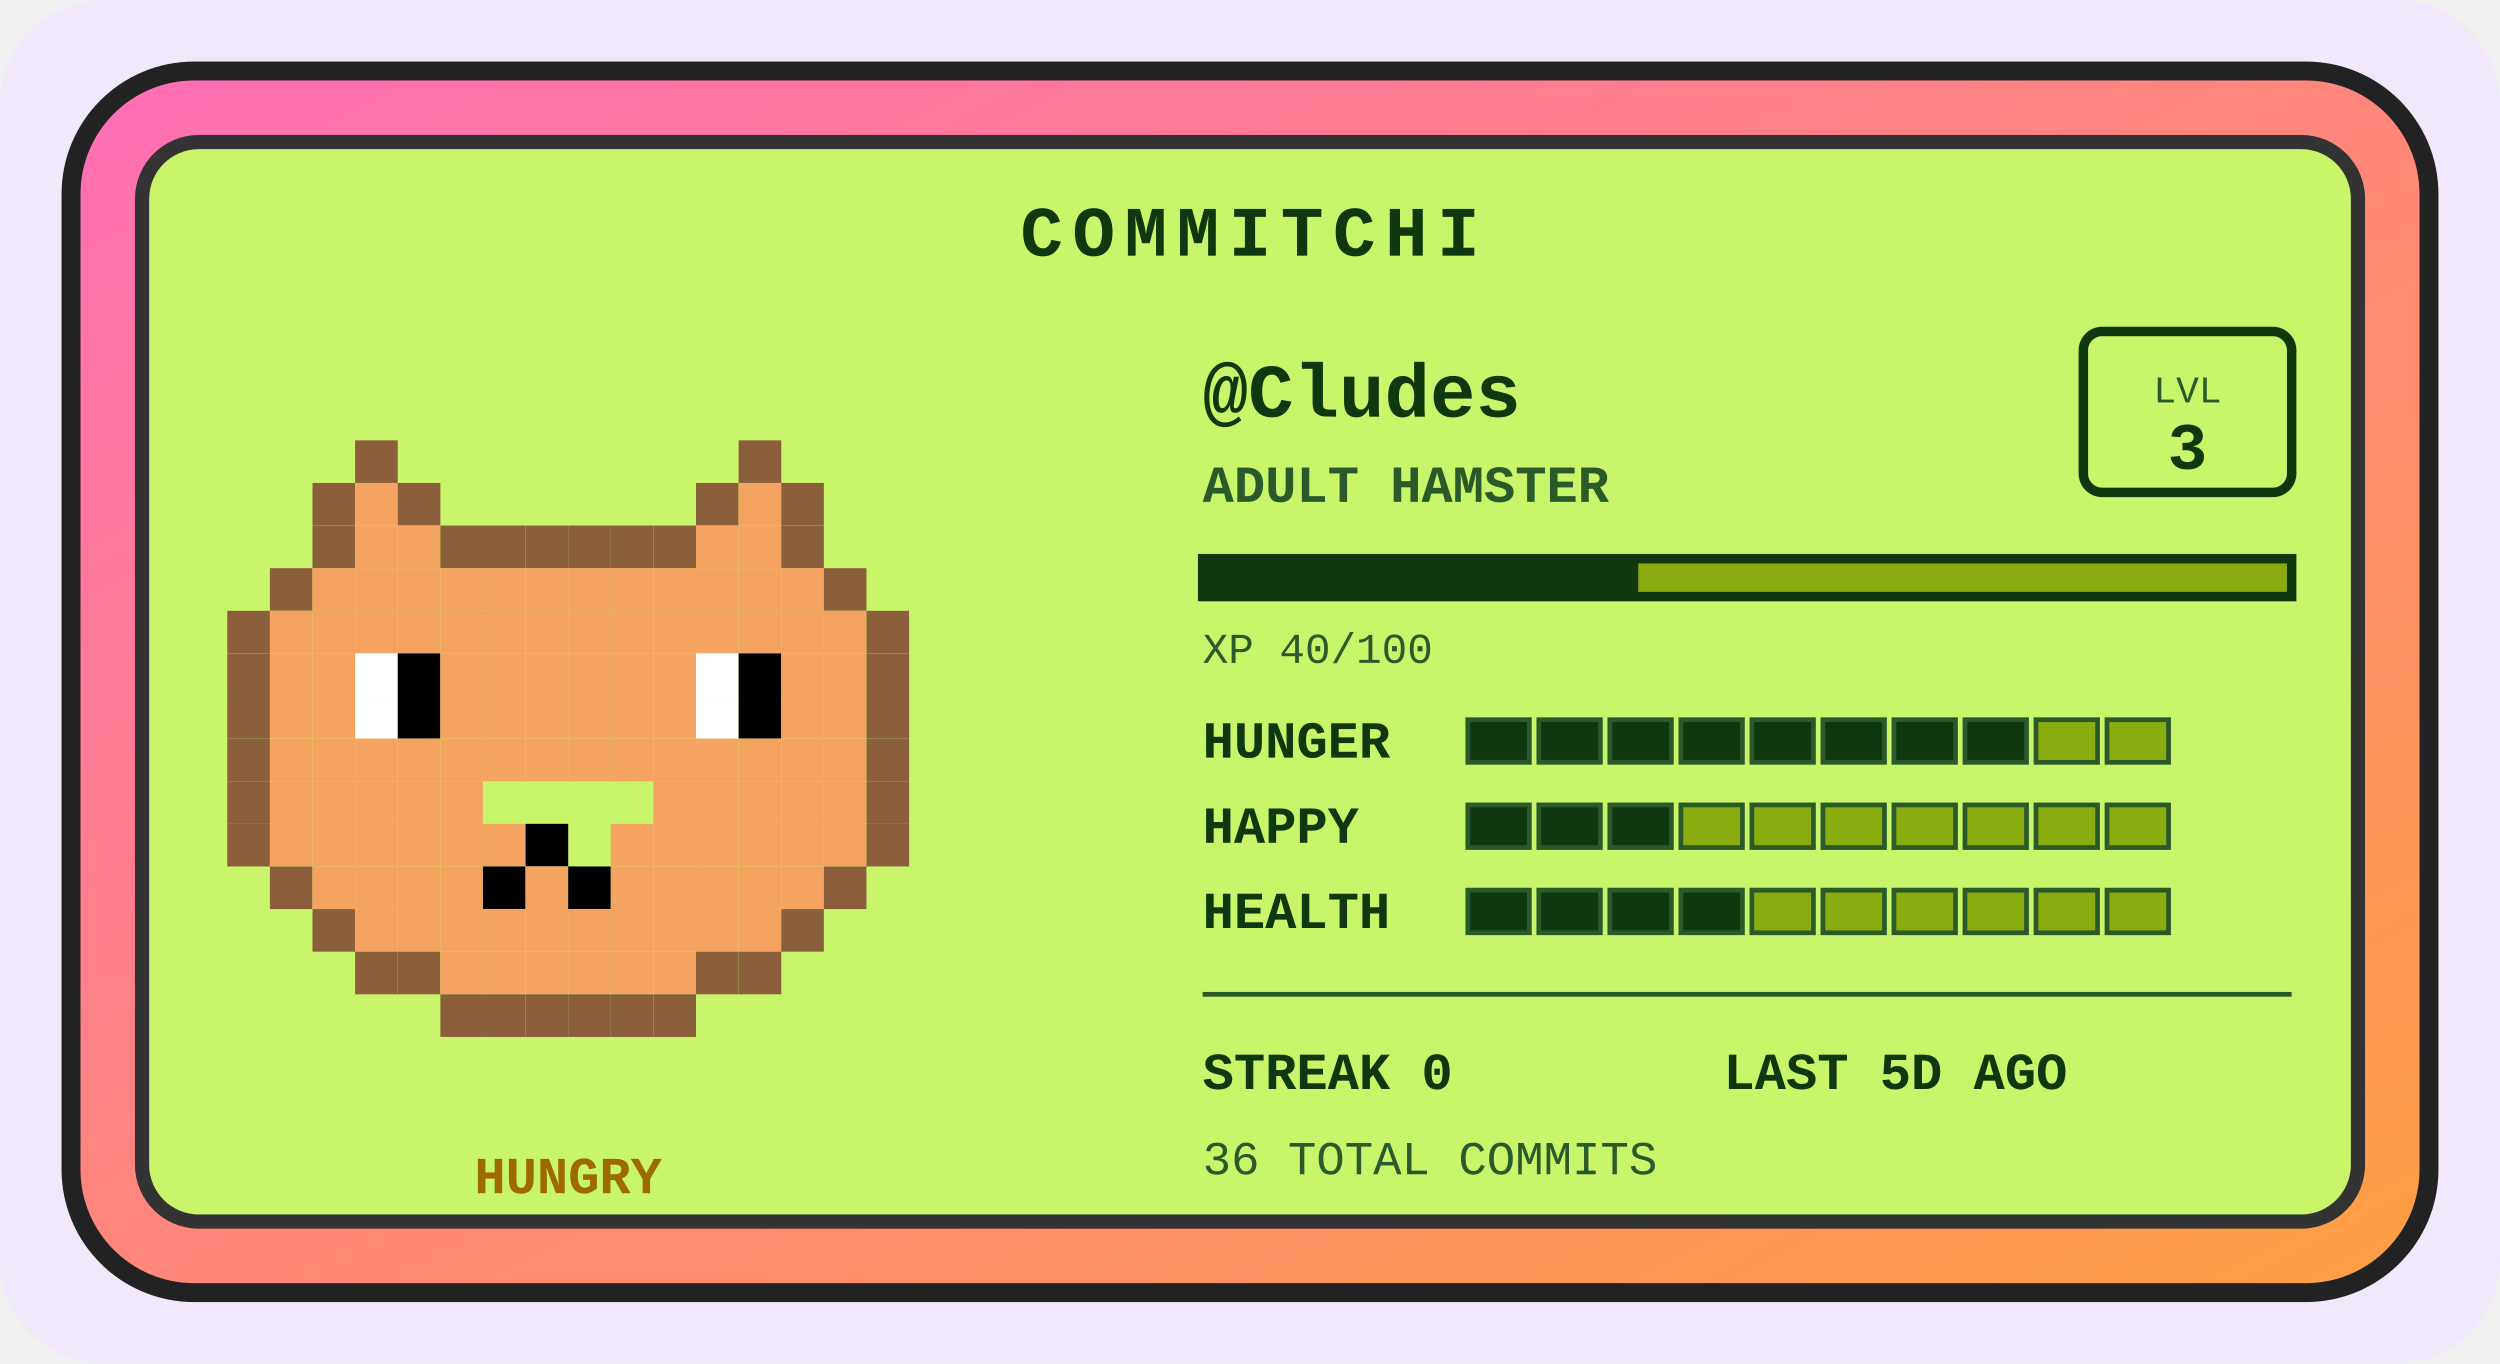
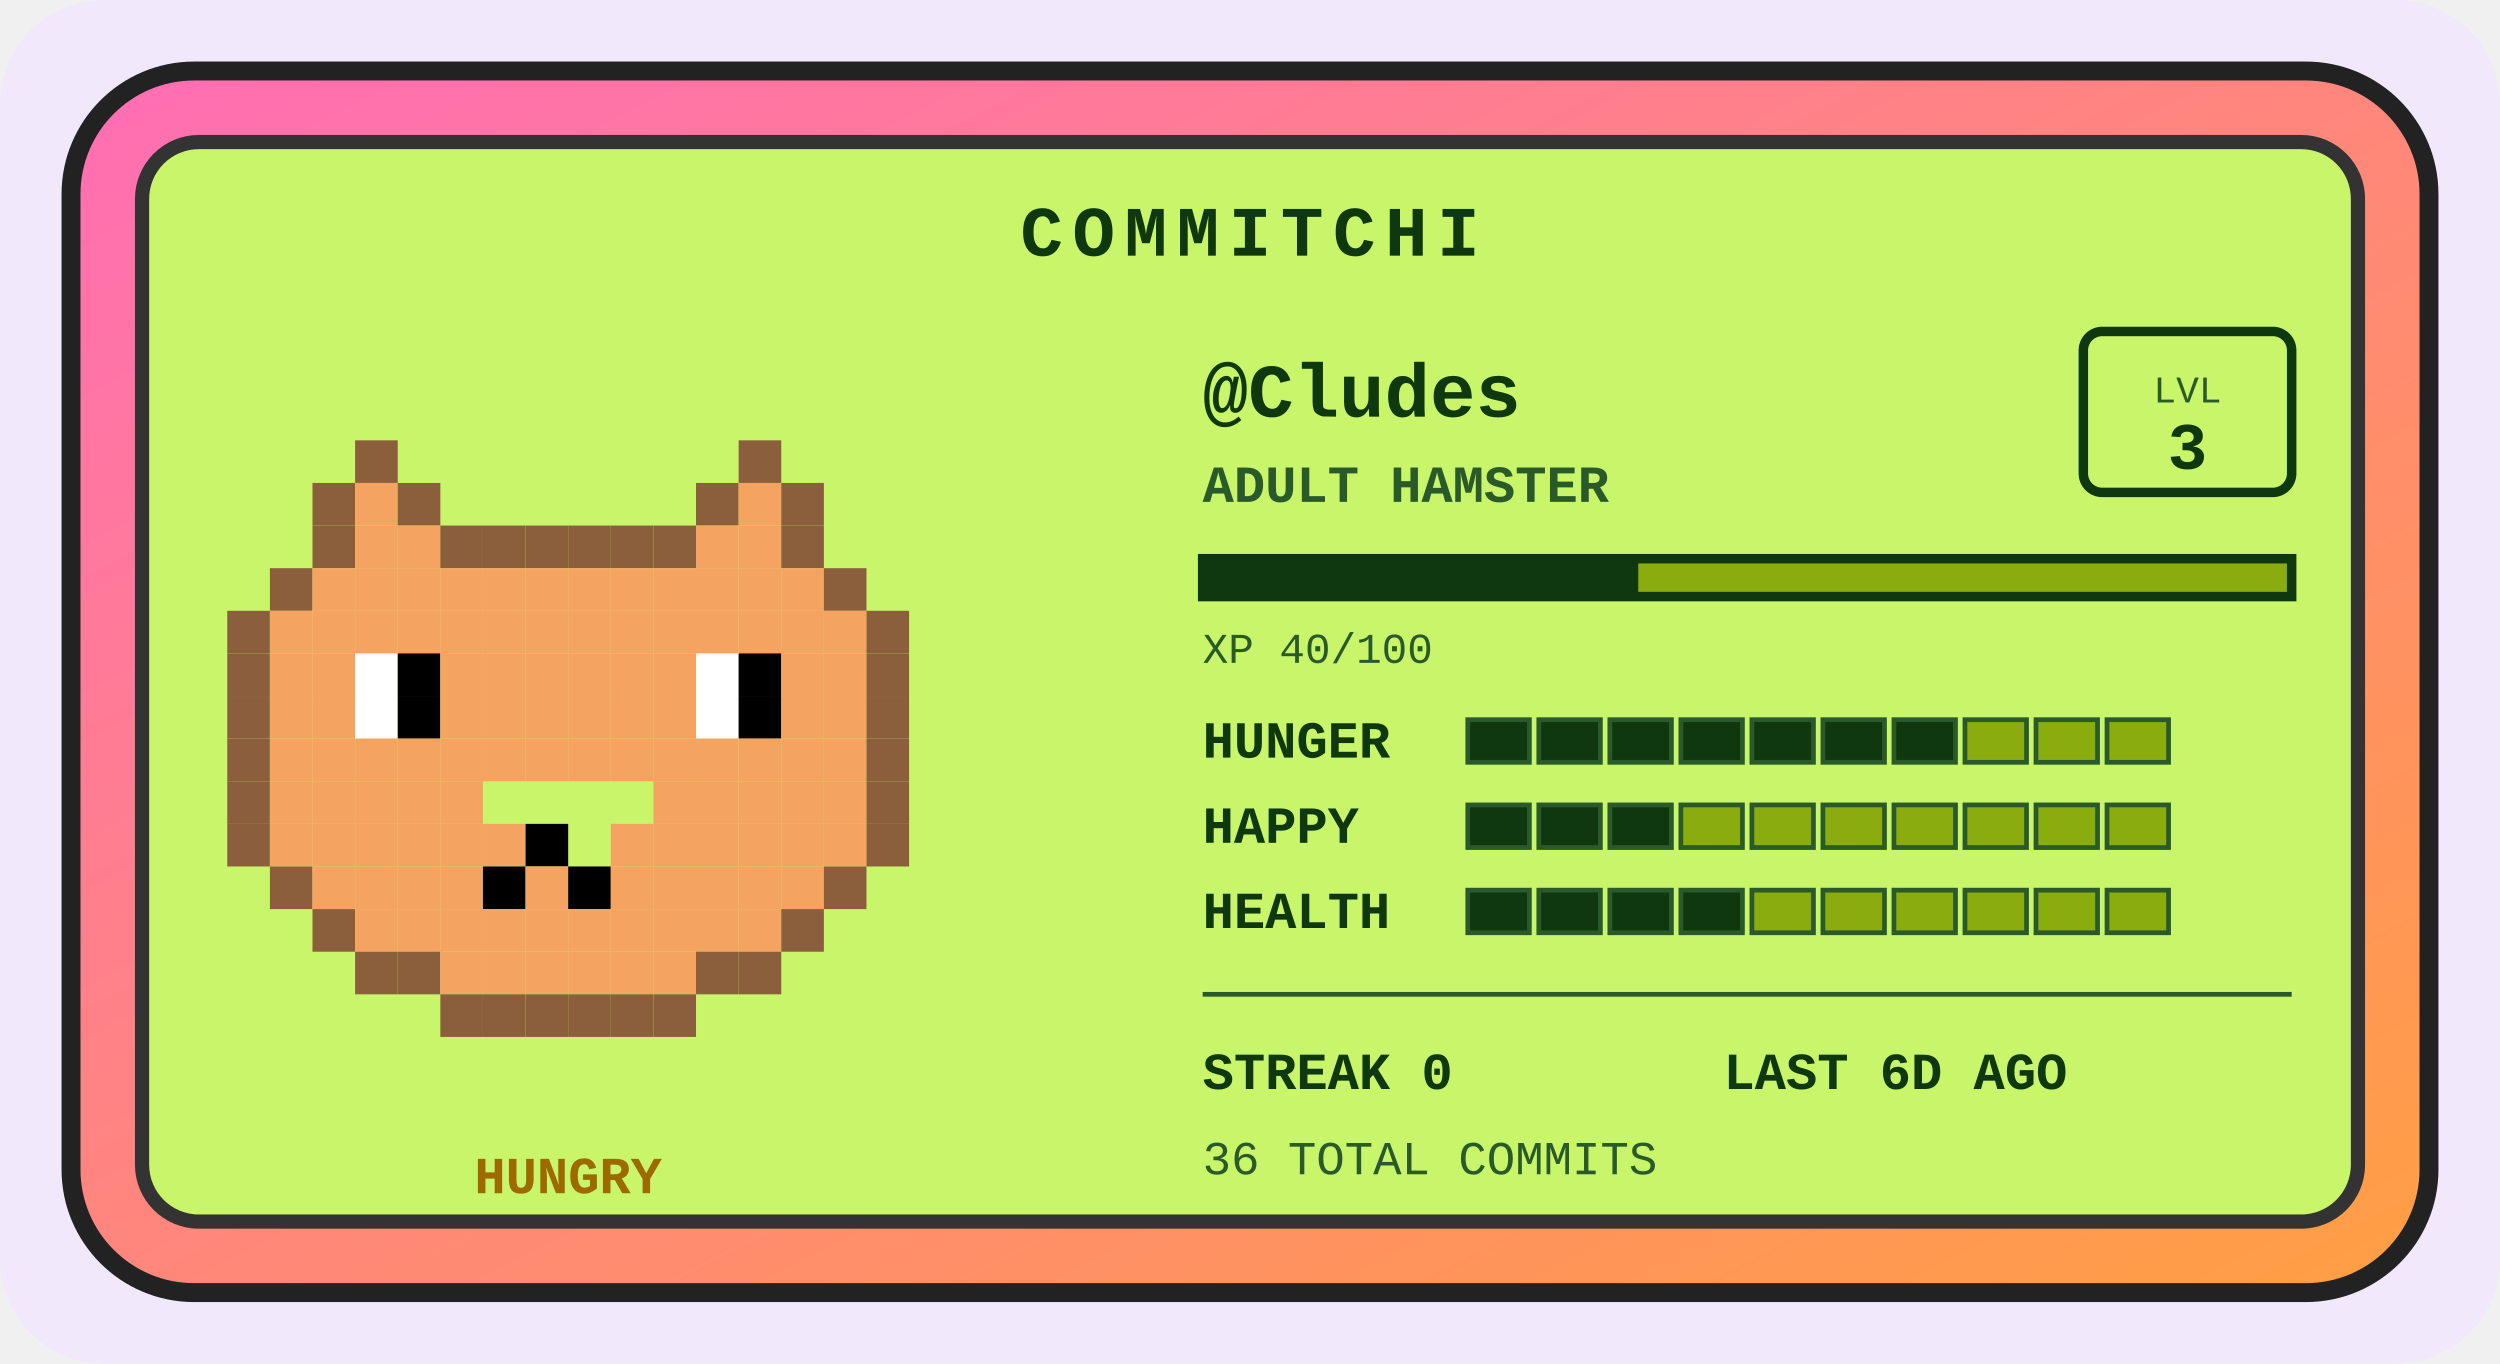
<svg xmlns="http://www.w3.org/2000/svg" width="528" height="288" viewBox="0 0 528 288" role="img" aria-label="Commitchi pet for Cludes">
  <defs>
    <linearGradient id="shell" x1="0" y1="0" x2="1" y2="1">
      <stop offset="0" stop-color="#ff6eb4" />
      <stop offset="1" stop-color="#ff9f43" />
    </linearGradient>
  </defs>
  <rect x="0" y="0" width="528" height="288" rx="22" fill="#f1e8fb" />
  <g transform="translate(14, 14)">
    <rect x="1" y="1" width="498" height="258" rx="26" fill="url(#shell)" stroke="#222" stroke-width="4" />
    <rect x="16" y="16" width="468" height="228" rx="12" fill="#c8f569" stroke="#333" stroke-width="3" />
    <text x="250" y="40" text-anchor="middle" font-family="'Courier New',monospace" font-size="15" font-weight="bold" letter-spacing="2" fill="#0f380f">COMMITCHI</text>
    <g>
      <rect x="61" y="79" width="9" height="9" fill="#8b5e3c" />
      <rect x="142" y="79" width="9" height="9" fill="#8b5e3c" />
      <rect x="52" y="88" width="9" height="9" fill="#8b5e3c" />
      <rect x="61" y="88" width="9" height="9" fill="#f4a460" />
      <rect x="70" y="88" width="9" height="9" fill="#8b5e3c" />
      <rect x="133" y="88" width="9" height="9" fill="#8b5e3c" />
      <rect x="142" y="88" width="9" height="9" fill="#f4a460" />
      <rect x="151" y="88" width="9" height="9" fill="#8b5e3c" />
      <rect x="52" y="97" width="9" height="9" fill="#8b5e3c" />
      <rect x="61" y="97" width="9" height="9" fill="#f4a460" />
      <rect x="70" y="97" width="9" height="9" fill="#f4a460" />
      <rect x="79" y="97" width="9" height="9" fill="#8b5e3c" />
      <rect x="88" y="97" width="9" height="9" fill="#8b5e3c" />
      <rect x="97" y="97" width="9" height="9" fill="#8b5e3c" />
      <rect x="106" y="97" width="9" height="9" fill="#8b5e3c" />
      <rect x="115" y="97" width="9" height="9" fill="#8b5e3c" />
      <rect x="124" y="97" width="9" height="9" fill="#8b5e3c" />
      <rect x="133" y="97" width="9" height="9" fill="#f4a460" />
      <rect x="142" y="97" width="9" height="9" fill="#f4a460" />
      <rect x="151" y="97" width="9" height="9" fill="#8b5e3c" />
      <rect x="43" y="106" width="9" height="9" fill="#8b5e3c" />
      <rect x="52" y="106" width="9" height="9" fill="#f4a460" />
      <rect x="61" y="106" width="9" height="9" fill="#f4a460" />
      <rect x="70" y="106" width="9" height="9" fill="#f4a460" />
      <rect x="79" y="106" width="9" height="9" fill="#f4a460" />
      <rect x="88" y="106" width="9" height="9" fill="#f4a460" />
      <rect x="97" y="106" width="9" height="9" fill="#f4a460" />
      <rect x="106" y="106" width="9" height="9" fill="#f4a460" />
      <rect x="115" y="106" width="9" height="9" fill="#f4a460" />
      <rect x="124" y="106" width="9" height="9" fill="#f4a460" />
      <rect x="133" y="106" width="9" height="9" fill="#f4a460" />
      <rect x="142" y="106" width="9" height="9" fill="#f4a460" />
      <rect x="151" y="106" width="9" height="9" fill="#f4a460" />
      <rect x="160" y="106" width="9" height="9" fill="#8b5e3c" />
      <rect x="34" y="115" width="9" height="9" fill="#8b5e3c" />
      <rect x="43" y="115" width="9" height="9" fill="#f4a460" />
      <rect x="52" y="115" width="9" height="9" fill="#f4a460" />
      <rect x="61" y="115" width="9" height="9" fill="#f4a460" />
      <rect x="70" y="115" width="9" height="9" fill="#f4a460" />
      <rect x="79" y="115" width="9" height="9" fill="#f4a460" />
      <rect x="88" y="115" width="9" height="9" fill="#f4a460" />
      <rect x="97" y="115" width="9" height="9" fill="#f4a460" />
      <rect x="106" y="115" width="9" height="9" fill="#f4a460" />
      <rect x="115" y="115" width="9" height="9" fill="#f4a460" />
      <rect x="124" y="115" width="9" height="9" fill="#f4a460" />
      <rect x="133" y="115" width="9" height="9" fill="#f4a460" />
      <rect x="142" y="115" width="9" height="9" fill="#f4a460" />
      <rect x="151" y="115" width="9" height="9" fill="#f4a460" />
      <rect x="160" y="115" width="9" height="9" fill="#f4a460" />
      <rect x="169" y="115" width="9" height="9" fill="#8b5e3c" />
      <rect x="34" y="124" width="9" height="9" fill="#8b5e3c" />
      <rect x="43" y="124" width="9" height="9" fill="#f4a460" />
      <rect x="52" y="124" width="9" height="9" fill="#f4a460" />
      <rect x="61" y="124" width="9" height="9" fill="#ffffff" />
      <rect x="70" y="124" width="9" height="9" fill="#000000" />
      <rect x="79" y="124" width="9" height="9" fill="#f4a460" />
      <rect x="88" y="124" width="9" height="9" fill="#f4a460" />
      <rect x="97" y="124" width="9" height="9" fill="#f4a460" />
      <rect x="106" y="124" width="9" height="9" fill="#f4a460" />
      <rect x="115" y="124" width="9" height="9" fill="#f4a460" />
      <rect x="124" y="124" width="9" height="9" fill="#f4a460" />
      <rect x="133" y="124" width="9" height="9" fill="#ffffff" />
      <rect x="142" y="124" width="9" height="9" fill="#000000" />
      <rect x="151" y="124" width="9" height="9" fill="#f4a460" />
      <rect x="160" y="124" width="9" height="9" fill="#f4a460" />
      <rect x="169" y="124" width="9" height="9" fill="#8b5e3c" />
      <rect x="34" y="133" width="9" height="9" fill="#8b5e3c" />
      <rect x="43" y="133" width="9" height="9" fill="#f4a460" />
      <rect x="52" y="133" width="9" height="9" fill="#f4a460" />
      <rect x="61" y="133" width="9" height="9" fill="#ffffff" />
      <rect x="70" y="133" width="9" height="9" fill="#000000" />
      <rect x="79" y="133" width="9" height="9" fill="#f4a460" />
      <rect x="88" y="133" width="9" height="9" fill="#f4a460" />
      <rect x="97" y="133" width="9" height="9" fill="#f4a460" />
      <rect x="106" y="133" width="9" height="9" fill="#f4a460" />
      <rect x="115" y="133" width="9" height="9" fill="#f4a460" />
      <rect x="124" y="133" width="9" height="9" fill="#f4a460" />
      <rect x="133" y="133" width="9" height="9" fill="#ffffff" />
      <rect x="142" y="133" width="9" height="9" fill="#000000" />
      <rect x="151" y="133" width="9" height="9" fill="#f4a460" />
      <rect x="160" y="133" width="9" height="9" fill="#f4a460" />
      <rect x="169" y="133" width="9" height="9" fill="#8b5e3c" />
      <rect x="34" y="142" width="9" height="9" fill="#8b5e3c" />
      <rect x="43" y="142" width="9" height="9" fill="#f4a460" />
      <rect x="52" y="142" width="9" height="9" fill="#f4a460" />
      <rect x="61" y="142" width="9" height="9" fill="#f4a460" />
      <rect x="70" y="142" width="9" height="9" fill="#f4a460" />
      <rect x="79" y="142" width="9" height="9" fill="#f4a460" />
      <rect x="88" y="142" width="9" height="9" fill="#f4a460" />
      <rect x="97" y="142" width="9" height="9" fill="#f4a460" />
      <rect x="106" y="142" width="9" height="9" fill="#f4a460" />
      <rect x="115" y="142" width="9" height="9" fill="#f4a460" />
      <rect x="124" y="142" width="9" height="9" fill="#f4a460" />
      <rect x="133" y="142" width="9" height="9" fill="#f4a460" />
      <rect x="142" y="142" width="9" height="9" fill="#f4a460" />
      <rect x="151" y="142" width="9" height="9" fill="#f4a460" />
      <rect x="160" y="142" width="9" height="9" fill="#f4a460" />
      <rect x="169" y="142" width="9" height="9" fill="#8b5e3c" />
      <rect x="34" y="151" width="9" height="9" fill="#8b5e3c" />
      <rect x="43" y="151" width="9" height="9" fill="#f4a460" />
      <rect x="52" y="151" width="9" height="9" fill="#f4a460" />
      <rect x="61" y="151" width="9" height="9" fill="#f4a460" />
      <rect x="70" y="151" width="9" height="9" fill="#f4a460" />
      <rect x="79" y="151" width="9" height="9" fill="#f4a460" />
      <rect x="124" y="151" width="9" height="9" fill="#f4a460" />
      <rect x="133" y="151" width="9" height="9" fill="#f4a460" />
      <rect x="142" y="151" width="9" height="9" fill="#f4a460" />
      <rect x="151" y="151" width="9" height="9" fill="#f4a460" />
      <rect x="160" y="151" width="9" height="9" fill="#f4a460" />
      <rect x="169" y="151" width="9" height="9" fill="#8b5e3c" />
      <rect x="34" y="160" width="9" height="9" fill="#8b5e3c" />
      <rect x="43" y="160" width="9" height="9" fill="#f4a460" />
      <rect x="52" y="160" width="9" height="9" fill="#f4a460" />
      <rect x="61" y="160" width="9" height="9" fill="#f4a460" />
      <rect x="70" y="160" width="9" height="9" fill="#f4a460" />
      <rect x="79" y="160" width="9" height="9" fill="#f4a460" />
      <rect x="88" y="160" width="9" height="9" fill="#f4a460" />
      <rect x="97" y="160" width="9" height="9" fill="#000000" />
      <rect x="115" y="160" width="9" height="9" fill="#f4a460" />
      <rect x="124" y="160" width="9" height="9" fill="#f4a460" />
      <rect x="133" y="160" width="9" height="9" fill="#f4a460" />
      <rect x="142" y="160" width="9" height="9" fill="#f4a460" />
      <rect x="151" y="160" width="9" height="9" fill="#f4a460" />
      <rect x="160" y="160" width="9" height="9" fill="#f4a460" />
      <rect x="169" y="160" width="9" height="9" fill="#8b5e3c" />
      <rect x="43" y="169" width="9" height="9" fill="#8b5e3c" />
      <rect x="52" y="169" width="9" height="9" fill="#f4a460" />
      <rect x="61" y="169" width="9" height="9" fill="#f4a460" />
      <rect x="70" y="169" width="9" height="9" fill="#f4a460" />
      <rect x="79" y="169" width="9" height="9" fill="#f4a460" />
      <rect x="88" y="169" width="9" height="9" fill="#000000" />
      <rect x="97" y="169" width="9" height="9" fill="#f4a460" />
      <rect x="106" y="169" width="9" height="9" fill="#000000" />
      <rect x="115" y="169" width="9" height="9" fill="#f4a460" />
      <rect x="124" y="169" width="9" height="9" fill="#f4a460" />
      <rect x="133" y="169" width="9" height="9" fill="#f4a460" />
      <rect x="142" y="169" width="9" height="9" fill="#f4a460" />
      <rect x="151" y="169" width="9" height="9" fill="#f4a460" />
      <rect x="160" y="169" width="9" height="9" fill="#8b5e3c" />
      <rect x="52" y="178" width="9" height="9" fill="#8b5e3c" />
      <rect x="61" y="178" width="9" height="9" fill="#f4a460" />
      <rect x="70" y="178" width="9" height="9" fill="#f4a460" />
      <rect x="79" y="178" width="9" height="9" fill="#f4a460" />
      <rect x="88" y="178" width="9" height="9" fill="#f4a460" />
      <rect x="97" y="178" width="9" height="9" fill="#f4a460" />
      <rect x="106" y="178" width="9" height="9" fill="#f4a460" />
      <rect x="115" y="178" width="9" height="9" fill="#f4a460" />
      <rect x="124" y="178" width="9" height="9" fill="#f4a460" />
      <rect x="133" y="178" width="9" height="9" fill="#f4a460" />
      <rect x="142" y="178" width="9" height="9" fill="#f4a460" />
      <rect x="151" y="178" width="9" height="9" fill="#8b5e3c" />
      <rect x="61" y="187" width="9" height="9" fill="#8b5e3c" />
      <rect x="70" y="187" width="9" height="9" fill="#8b5e3c" />
      <rect x="79" y="187" width="9" height="9" fill="#f4a460" />
      <rect x="88" y="187" width="9" height="9" fill="#f4a460" />
      <rect x="97" y="187" width="9" height="9" fill="#f4a460" />
      <rect x="106" y="187" width="9" height="9" fill="#f4a460" />
      <rect x="115" y="187" width="9" height="9" fill="#f4a460" />
      <rect x="124" y="187" width="9" height="9" fill="#f4a460" />
      <rect x="133" y="187" width="9" height="9" fill="#8b5e3c" />
      <rect x="142" y="187" width="9" height="9" fill="#8b5e3c" />
      <rect x="79" y="196" width="9" height="9" fill="#8b5e3c" />
      <rect x="88" y="196" width="9" height="9" fill="#8b5e3c" />
      <rect x="97" y="196" width="9" height="9" fill="#8b5e3c" />
      <rect x="106" y="196" width="9" height="9" fill="#8b5e3c" />
      <rect x="115" y="196" width="9" height="9" fill="#8b5e3c" />
      <rect x="124" y="196" width="9" height="9" fill="#8b5e3c" />
      <animateTransform attributeName="transform" type="translate" values="0 0; 0 -5; 0 0" dur="3s" repeatCount="indefinite" />
    </g>
    <text x="106" y="238" text-anchor="middle" font-family="'Courier New',monospace" font-size="11" font-weight="bold" fill="#9c6a00">HUNGRY</text>
    <text x="240" y="74" font-family="'Courier New',monospace" font-size="16" font-weight="bold" fill="#0f380f">@Cludes</text>
    <text x="240" y="92" font-family="'Courier New',monospace" font-size="11" font-weight="bold" fill="#2a5a2a">ADULT HAMSTER</text>
    <rect x="426" y="56" width="44" height="34" rx="4" fill="none" stroke="#0f380f" stroke-width="2" />
    <text x="448" y="71" text-anchor="middle" font-family="'Courier New',monospace" font-size="8" fill="#2a5a2a">LVL</text>
    <text x="448" y="85" text-anchor="middle" font-family="'Courier New',monospace" font-size="14" font-weight="bold" fill="#0f380f">3</text>
    <rect x="240" y="104" width="230" height="8" fill="#8bac0f" stroke="#0f380f" stroke-width="2" />
    <rect x="240" y="104" width="92" height="8" fill="#0f380f" />
    <text x="240" y="126" font-family="'Courier New',monospace" font-size="9" fill="#2a5a2a">XP 40/100</text>
    <text x="240" y="146" font-family="'Courier New',monospace" font-size="11" font-weight="bold" fill="#0f380f">HUNGER</text>
    <rect x="296" y="138" width="13" height="9" fill="#0f380f" stroke="#2a5a2a" stroke-width="1" />
    <rect x="311" y="138" width="13" height="9" fill="#0f380f" stroke="#2a5a2a" stroke-width="1" />
    <rect x="326" y="138" width="13" height="9" fill="#0f380f" stroke="#2a5a2a" stroke-width="1" />
    <rect x="341" y="138" width="13" height="9" fill="#0f380f" stroke="#2a5a2a" stroke-width="1" />
    <rect x="356" y="138" width="13" height="9" fill="#0f380f" stroke="#2a5a2a" stroke-width="1" />
    <rect x="371" y="138" width="13" height="9" fill="#0f380f" stroke="#2a5a2a" stroke-width="1" />
    <rect x="386" y="138" width="13" height="9" fill="#0f380f" stroke="#2a5a2a" stroke-width="1" />
-     <rect x="401" y="138" width="13" height="9" fill="#0f380f" stroke="#2a5a2a" stroke-width="1" />
+     <rect x="401" y="138" width="13" height="9" fill="#8bac0f" stroke="#2a5a2a" stroke-width="1" />
    <rect x="416" y="138" width="13" height="9" fill="#8bac0f" stroke="#2a5a2a" stroke-width="1" />
    <rect x="431" y="138" width="13" height="9" fill="#8bac0f" stroke="#2a5a2a" stroke-width="1" />
    <text x="240" y="164" font-family="'Courier New',monospace" font-size="11" font-weight="bold" fill="#0f380f">HAPPY</text>
    <rect x="296" y="156" width="13" height="9" fill="#0f380f" stroke="#2a5a2a" stroke-width="1" />
    <rect x="311" y="156" width="13" height="9" fill="#0f380f" stroke="#2a5a2a" stroke-width="1" />
    <rect x="326" y="156" width="13" height="9" fill="#0f380f" stroke="#2a5a2a" stroke-width="1" />
    <rect x="341" y="156" width="13" height="9" fill="#8bac0f" stroke="#2a5a2a" stroke-width="1" />
    <rect x="356" y="156" width="13" height="9" fill="#8bac0f" stroke="#2a5a2a" stroke-width="1" />
    <rect x="371" y="156" width="13" height="9" fill="#8bac0f" stroke="#2a5a2a" stroke-width="1" />
    <rect x="386" y="156" width="13" height="9" fill="#8bac0f" stroke="#2a5a2a" stroke-width="1" />
    <rect x="401" y="156" width="13" height="9" fill="#8bac0f" stroke="#2a5a2a" stroke-width="1" />
    <rect x="416" y="156" width="13" height="9" fill="#8bac0f" stroke="#2a5a2a" stroke-width="1" />
    <rect x="431" y="156" width="13" height="9" fill="#8bac0f" stroke="#2a5a2a" stroke-width="1" />
    <text x="240" y="182" font-family="'Courier New',monospace" font-size="11" font-weight="bold" fill="#0f380f">HEALTH</text>
    <rect x="296" y="174" width="13" height="9" fill="#0f380f" stroke="#2a5a2a" stroke-width="1" />
    <rect x="311" y="174" width="13" height="9" fill="#0f380f" stroke="#2a5a2a" stroke-width="1" />
    <rect x="326" y="174" width="13" height="9" fill="#0f380f" stroke="#2a5a2a" stroke-width="1" />
    <rect x="341" y="174" width="13" height="9" fill="#0f380f" stroke="#2a5a2a" stroke-width="1" />
    <rect x="356" y="174" width="13" height="9" fill="#8bac0f" stroke="#2a5a2a" stroke-width="1" />
    <rect x="371" y="174" width="13" height="9" fill="#8bac0f" stroke="#2a5a2a" stroke-width="1" />
    <rect x="386" y="174" width="13" height="9" fill="#8bac0f" stroke="#2a5a2a" stroke-width="1" />
    <rect x="401" y="174" width="13" height="9" fill="#8bac0f" stroke="#2a5a2a" stroke-width="1" />
    <rect x="416" y="174" width="13" height="9" fill="#8bac0f" stroke="#2a5a2a" stroke-width="1" />
    <rect x="431" y="174" width="13" height="9" fill="#8bac0f" stroke="#2a5a2a" stroke-width="1" />
    <line x1="240" y1="196" x2="470" y2="196" stroke="#2a5a2a" stroke-width="1" />
    <text x="240" y="216" font-family="'Courier New',monospace" font-size="11" font-weight="bold" fill="#0f380f">STREAK 0</text>
-     <text x="350" y="216" font-family="'Courier New',monospace" font-size="11" font-weight="bold" fill="#0f380f">LAST 5D AGO</text>
+     <text x="350" y="216" font-family="'Courier New',monospace" font-size="11" font-weight="bold" fill="#0f380f">LAST 6D AGO</text>
    <text x="240" y="234" font-family="'Courier New',monospace" font-size="10" fill="#2a5a2a">36 TOTAL COMMITS</text>
  </g>
</svg>
